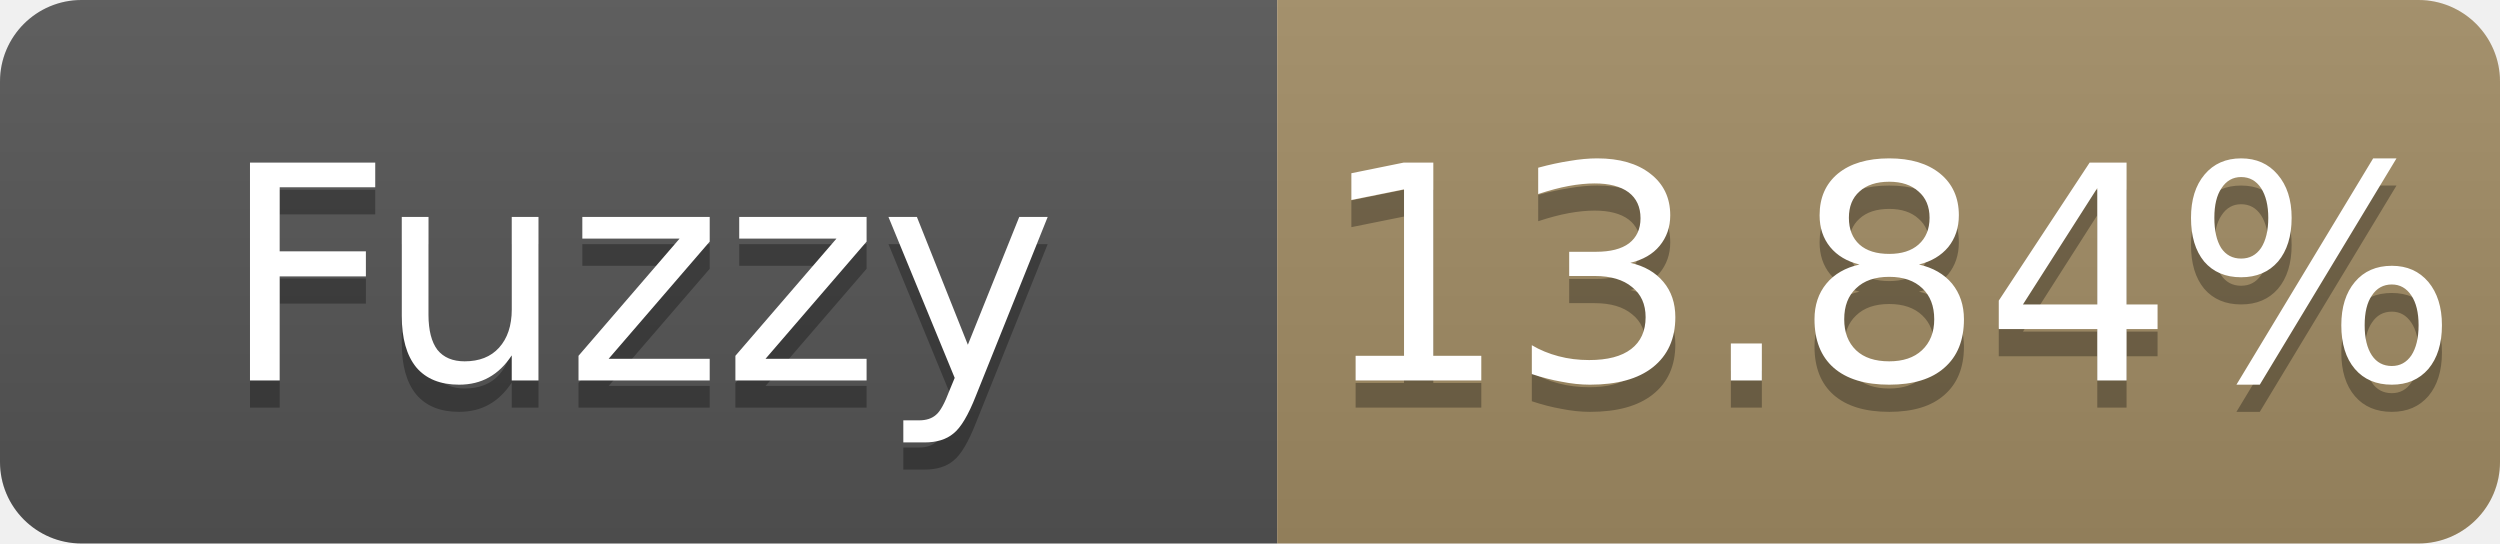
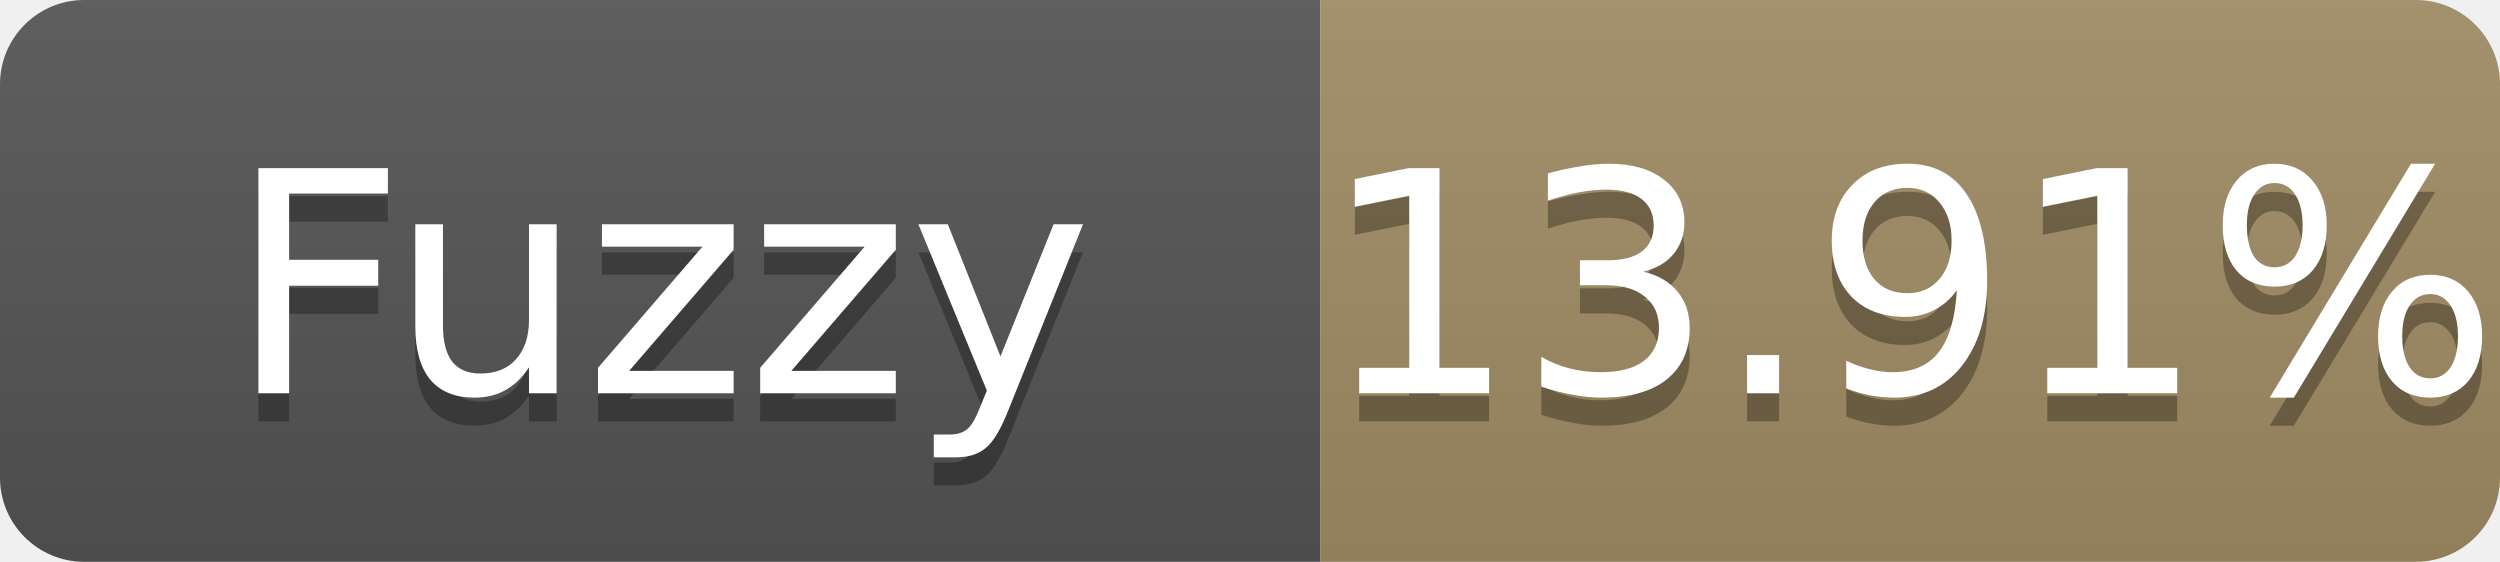
- <svg xmlns="http://www.w3.org/2000/svg" width="92" height="20" role="img" aria-label="Fuzzy: 13.84%">
+ <svg xmlns="http://www.w3.org/2000/svg" width="89" height="20" role="img" aria-label="Fuzzy: 13.91%">
  <linearGradient id="s" x2="0" y2="100%">
    <stop offset="0" stop-color="#bbb" stop-opacity=".1" />
    <stop offset="1" stop-opacity=".1" />
  </linearGradient>
  <clipPath id="r">
-     <rect width="92" height="20" rx="3" fill="#fff" />
+     <rect width="89" height="20" rx="3" fill="#fff" />
  </clipPath>
  <g clip-path="url(#r)">
    <rect width="47" height="20" fill="#555" />
-     <rect x="47" width="45" height="20" fill="#a28c64" />
-     <rect width="92" height="20" fill="url(#s)" />
+     <rect x="47" width="42" height="20" fill="#a28c64" />
+     <rect width="89" height="20" fill="url(#s)" />
  </g>
  <g fill="#fff" text-anchor="middle" font-family="Verdana,Geneva,DejaVu Sans,sans-serif" font-size="11">
    <text x="23.5" y="15" fill="#010101" fill-opacity=".3">Fuzzy</text>
    <text x="23.5" y="14">Fuzzy</text>
-     <text x="69.5" y="15" fill="#010101" fill-opacity=".3">13.84%</text>
-     <text x="69.5" y="14">13.84%</text>
+     <text x="68.0" y="15" fill="#010101" fill-opacity=".3">13.91%</text>
+     <text x="68.0" y="14">13.91%</text>
  </g>
</svg>
